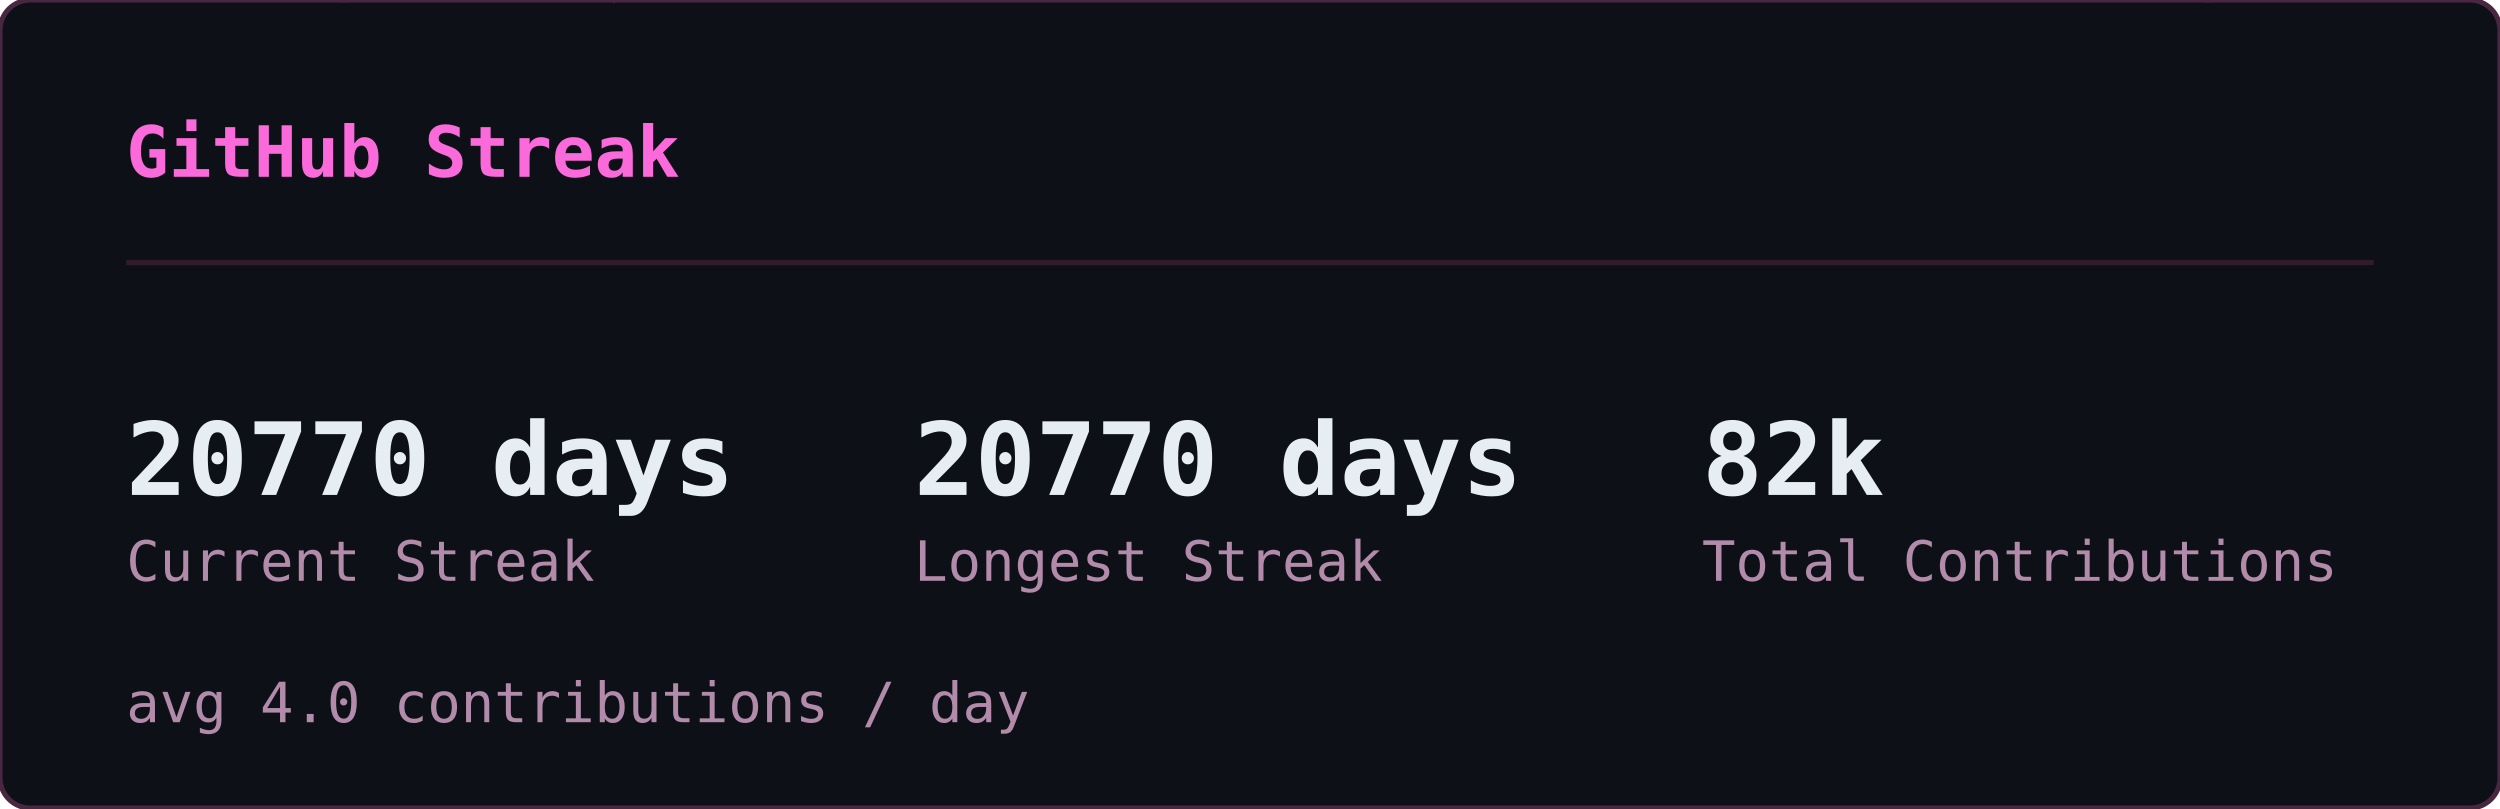
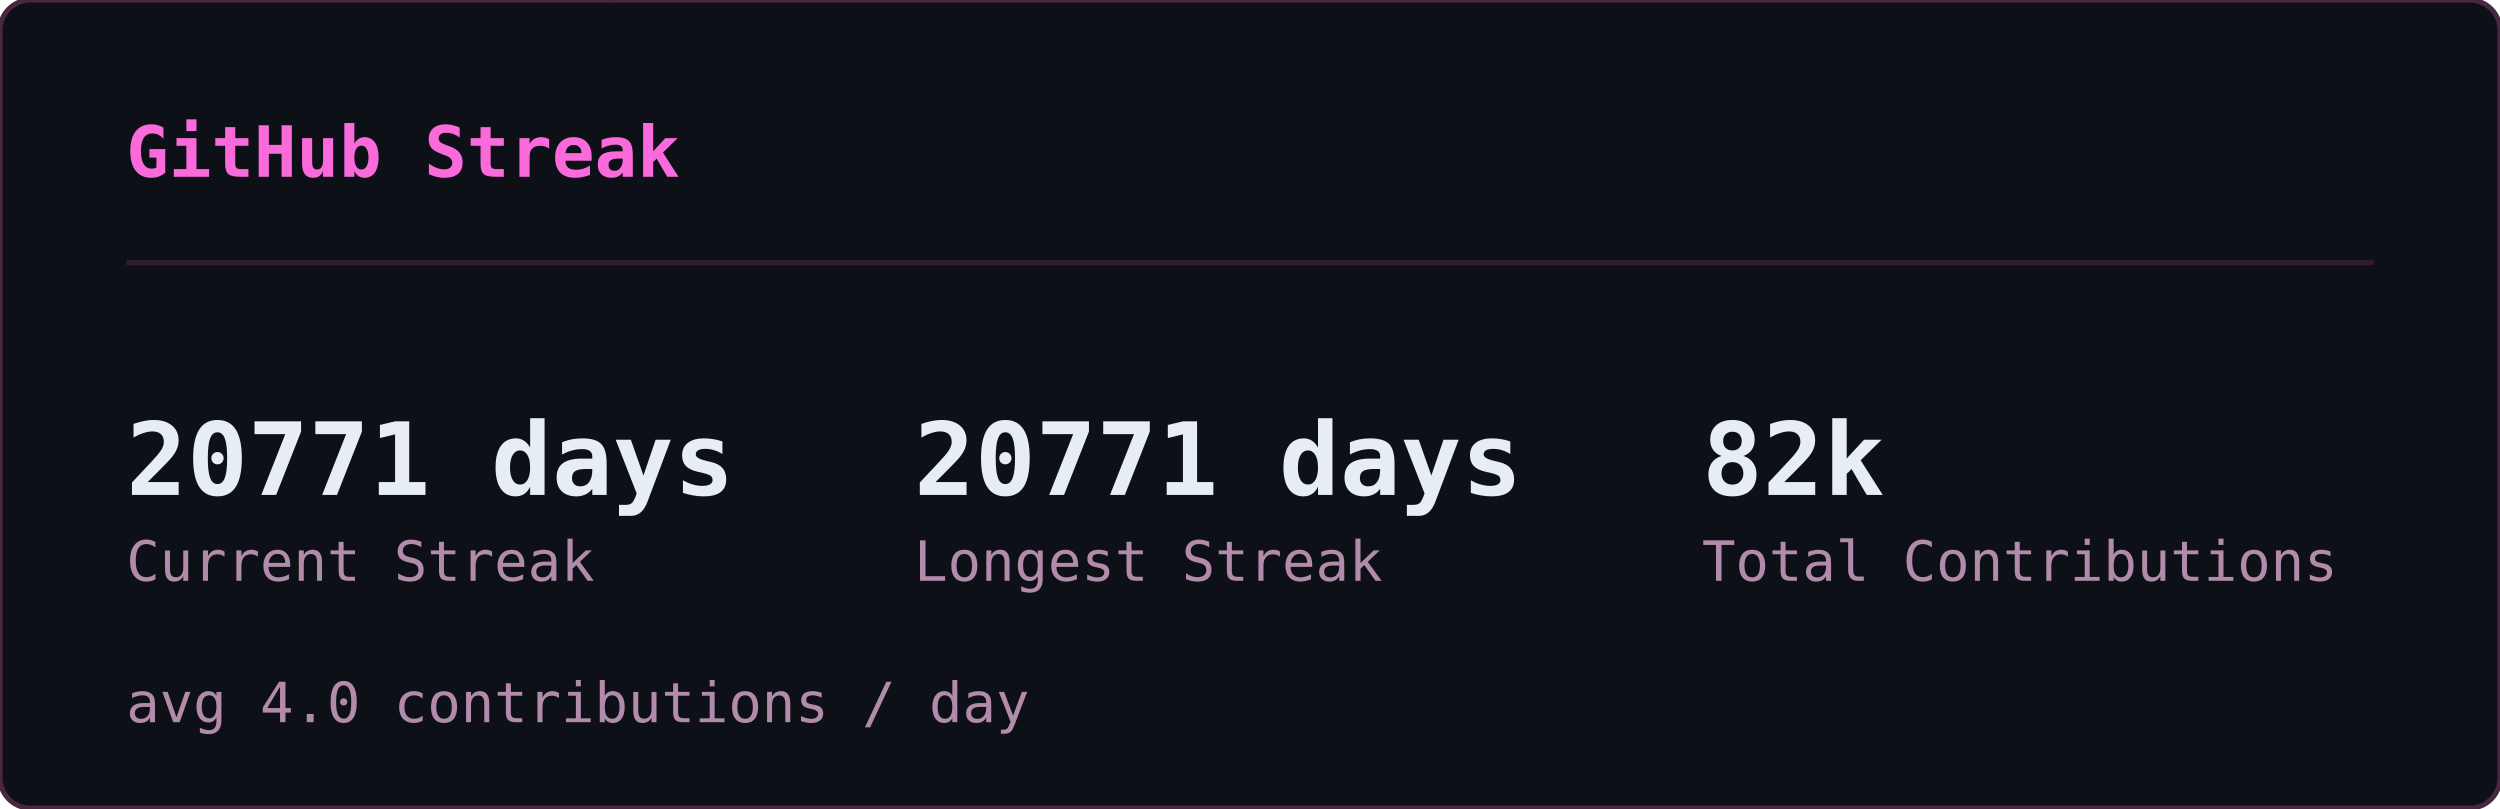
<svg xmlns="http://www.w3.org/2000/svg" width="495" height="160" viewBox="0 0 495 160">
  <defs>
    <clipPath id="sk-clip">
      <rect width="495" height="160" rx="6" />
    </clipPath>
  </defs>
  <rect width="495" height="160" rx="6" fill="#0d1117" />
  <g clip-path="url(#sk-clip)">
    <g opacity="0.22" font-family="monospace" font-size="12">
      <style>@keyframes sk3{from{transform:translateY(-46px)}to{transform:translateY(174px)}}@keyframes sk4{from{transform:translateY(-60px)}to{transform:translateY(174px)}}@keyframes sk5{from{transform:translateY(-74px)}to{transform:translateY(174px)}}@keyframes sk6{from{transform:translateY(-88px)}to{transform:translateY(174px)}}</style>
      <g fill="#ff4fd8" style="animation:sk4 1.64s linear -1.62s infinite">
        <text x="46">ﾒ</text>
        <text x="46" y="-14" opacity=".8">5</text>
        <text x="46" y="-28" opacity=".6">ﾐ</text>
        <text x="46" y="-42" opacity=".4">ｯ</text>
        <text x="46" y="-56" opacity=".2">1</text>
      </g>
      <g fill="#ff4fd8" style="animation:sk3 2.46s linear -1.57s infinite">
        <text x="308">ﾁ</text>
        <text x="308" y="-14" opacity=".75">ｹ</text>
        <text x="308" y="-28" opacity=".5">1</text>
        <text x="308" y="-42" opacity=".25">ﾚ</text>
      </g>
      <g fill="#ff4fd8" style="animation:sk3 1.54s linear -0.32s infinite">
        <text x="11">ﾘ</text>
        <text x="11" y="-14" opacity=".75">ﾙ</text>
        <text x="11" y="-28" opacity=".5">ﾌ</text>
        <text x="11" y="-42" opacity=".25">ﾗ</text>
      </g>
      <g fill="#ff4fd8" style="animation:sk4 1.58s linear -1.14s infinite">
        <text x="369">ｳ</text>
        <text x="369" y="-14" opacity=".8">ﾃ</text>
        <text x="369" y="-28" opacity=".6">ﾝ</text>
        <text x="369" y="-42" opacity=".4">ﾃ</text>
        <text x="369" y="-56" opacity=".2">5</text>
      </g>
      <g fill="#ff4fd8" style="animation:sk5 1.92s linear -0.21s infinite">
        <text x="194">ﾁ</text>
        <text x="194" y="-14" opacity=".83">ｱ</text>
        <text x="194" y="-28" opacity=".67">ﾓ</text>
        <text x="194" y="-42" opacity=".5">ｾ</text>
        <text x="194" y="-56" opacity=".33">7</text>
        <text x="194" y="-70" opacity=".17">ﾐ</text>
      </g>
      <g fill="#ff4fd8" style="animation:sk4 2.06s linear -1.45s infinite">
        <text x="268">ﾅ</text>
        <text x="268" y="-14" opacity=".8">ｹ</text>
        <text x="268" y="-28" opacity=".6">ﾕ</text>
        <text x="268" y="-42" opacity=".4">ﾃ</text>
        <text x="268" y="-56" opacity=".2">ﾄ</text>
      </g>
      <g fill="#ff4fd8" style="animation:sk4 3.12s linear -1.90s infinite">
        <text x="187">ﾜ</text>
        <text x="187" y="-14" opacity=".8">ｯ</text>
        <text x="187" y="-28" opacity=".6">4</text>
        <text x="187" y="-42" opacity=".4">7</text>
        <text x="187" y="-56" opacity=".2">ｧ</text>
      </g>
      <g fill="#ff4fd8" style="animation:sk3 2.67s linear -1.70s infinite">
        <text x="104">ﾂ</text>
        <text x="104" y="-14" opacity=".75">ﾈ</text>
        <text x="104" y="-28" opacity=".5">ﾂ</text>
        <text x="104" y="-42" opacity=".25">ｶ</text>
      </g>
      <g fill="#ff4fd8" style="animation:sk6 2.17s linear -2.04s infinite">
        <text x="275">ｫ</text>
        <text x="275" y="-14" opacity=".86">ﾉ</text>
        <text x="275" y="-28" opacity=".71">0</text>
        <text x="275" y="-42" opacity=".57">ｳ</text>
        <text x="275" y="-56" opacity=".43">ﾈ</text>
        <text x="275" y="-70" opacity=".29">1</text>
        <text x="275" y="-84" opacity=".14">ﾕ</text>
      </g>
      <g fill="#ff4fd8" style="animation:sk4 1.51s linear -0.02s infinite">
        <text x="75">ｷ</text>
        <text x="75" y="-14" opacity=".8">ｪ</text>
        <text x="75" y="-28" opacity=".6">5</text>
        <text x="75" y="-42" opacity=".4">8</text>
        <text x="75" y="-56" opacity=".2">ﾁ</text>
      </g>
      <g fill="#ff4fd8" style="animation:sk4 3.16s linear -1.48s infinite">
        <text x="292">ﾕ</text>
        <text x="292" y="-14" opacity=".8">ﾛ</text>
        <text x="292" y="-28" opacity=".6">ｶ</text>
        <text x="292" y="-42" opacity=".4">ｻ</text>
        <text x="292" y="-56" opacity=".2">ﾀ</text>
      </g>
      <g fill="#ff4fd8" style="animation:sk6 1.90s linear -1.77s infinite">
        <text x="73">ｭ</text>
        <text x="73" y="-14" opacity=".86">ﾑ</text>
        <text x="73" y="-28" opacity=".71">ｴ</text>
        <text x="73" y="-42" opacity=".57">ﾕ</text>
        <text x="73" y="-56" opacity=".43">ﾕ</text>
        <text x="73" y="-70" opacity=".29">0</text>
        <text x="73" y="-84" opacity=".14">ﾒ</text>
      </g>
      <g fill="#ff4fd8" style="animation:sk4 2.90s linear -2.10s infinite">
        <text x="100">4</text>
        <text x="100" y="-14" opacity=".8">ﾒ</text>
        <text x="100" y="-28" opacity=".6">4</text>
        <text x="100" y="-42" opacity=".4">ｯ</text>
        <text x="100" y="-56" opacity=".2">ﾔ</text>
      </g>
      <g fill="#ff4fd8" style="animation:sk4 2.39s linear -0.35s infinite">
        <text x="65">ﾈ</text>
        <text x="65" y="-14" opacity=".8">ﾑ</text>
        <text x="65" y="-28" opacity=".6">ﾊ</text>
        <text x="65" y="-42" opacity=".4">ﾘ</text>
        <text x="65" y="-56" opacity=".2">ﾐ</text>
      </g>
      <g fill="#ff4fd8" style="animation:sk3 1.63s linear -0.03s infinite">
        <text x="144">ﾍ</text>
        <text x="144" y="-14" opacity=".75">ｧ</text>
        <text x="144" y="-28" opacity=".5">0</text>
        <text x="144" y="-42" opacity=".25">ﾏ</text>
      </g>
      <g fill="#ff4fd8" style="animation:sk6 2.70s linear -1.72s infinite">
        <text x="407">ﾌ</text>
        <text x="407" y="-14" opacity=".86">ｩ</text>
        <text x="407" y="-28" opacity=".71">8</text>
        <text x="407" y="-42" opacity=".57">ｵ</text>
        <text x="407" y="-56" opacity=".43">ﾎ</text>
        <text x="407" y="-70" opacity=".29">ｨ</text>
        <text x="407" y="-84" opacity=".14">ﾐ</text>
      </g>
      <g fill="#ff4fd8" style="animation:sk5 2.63s linear -1.25s infinite">
        <text x="100">ﾂ</text>
        <text x="100" y="-14" opacity=".83">1</text>
        <text x="100" y="-28" opacity=".67">ﾔ</text>
        <text x="100" y="-42" opacity=".5">ｻ</text>
        <text x="100" y="-56" opacity=".33">ﾊ</text>
        <text x="100" y="-70" opacity=".17">ﾀ</text>
      </g>
      <g fill="#ff4fd8" style="animation:sk4 2.50s linear -0.17s infinite">
        <text x="434">ﾈ</text>
        <text x="434" y="-14" opacity=".8">ｸ</text>
        <text x="434" y="-28" opacity=".6">ﾗ</text>
        <text x="434" y="-42" opacity=".4">4</text>
        <text x="434" y="-56" opacity=".2">ｻ</text>
      </g>
      <g fill="#ff4fd8" style="animation:sk4 1.66s linear -0.90s infinite">
        <text x="426">ﾓ</text>
        <text x="426" y="-14" opacity=".8">ｸ</text>
        <text x="426" y="-28" opacity=".6">ﾀ</text>
        <text x="426" y="-42" opacity=".4">ｽ</text>
        <text x="426" y="-56" opacity=".2">ｶ</text>
      </g>
      <g fill="#ff4fd8" style="animation:sk6 3.12s linear -0.85s infinite">
        <text x="120">ﾀ</text>
        <text x="120" y="-14" opacity=".86">ﾅ</text>
        <text x="120" y="-28" opacity=".71">ｮ</text>
        <text x="120" y="-42" opacity=".57">ｧ</text>
        <text x="120" y="-56" opacity=".43">ﾎ</text>
        <text x="120" y="-70" opacity=".29">ｬ</text>
        <text x="120" y="-84" opacity=".14">ｺ</text>
      </g>
      <g fill="#ff4fd8" style="animation:sk5 3.17s linear -2.86s infinite">
        <text x="166">8</text>
        <text x="166" y="-14" opacity=".83">ﾐ</text>
        <text x="166" y="-28" opacity=".67">ﾖ</text>
        <text x="166" y="-42" opacity=".5">0</text>
        <text x="166" y="-56" opacity=".33">ｧ</text>
        <text x="166" y="-70" opacity=".17">ﾕ</text>
      </g>
      <g fill="#ff4fd8" style="animation:sk4 1.55s linear -0.91s infinite">
        <text x="227">ﾚ</text>
        <text x="227" y="-14" opacity=".8">ｴ</text>
        <text x="227" y="-28" opacity=".6">0</text>
        <text x="227" y="-42" opacity=".4">ｫ</text>
        <text x="227" y="-56" opacity=".2">ｳ</text>
      </g>
      <g fill="#ff4fd8" style="animation:sk4 2.74s linear -2.51s infinite">
        <text x="349">9</text>
        <text x="349" y="-14" opacity=".8">5</text>
        <text x="349" y="-28" opacity=".6">ｾ</text>
        <text x="349" y="-42" opacity=".4">ｷ</text>
        <text x="349" y="-56" opacity=".2">1</text>
      </g>
      <g fill="#ff4fd8" style="animation:sk4 2.38s linear -1.95s infinite">
        <text x="197">3</text>
        <text x="197" y="-14" opacity=".8">ｴ</text>
        <text x="197" y="-28" opacity=".6">ｩ</text>
        <text x="197" y="-42" opacity=".4">ﾚ</text>
        <text x="197" y="-56" opacity=".2">ﾁ</text>
      </g>
      <g fill="#ff4fd8" style="animation:sk6 2.18s linear -1.74s infinite">
        <text x="178">ｳ</text>
        <text x="178" y="-14" opacity=".86">ﾒ</text>
        <text x="178" y="-28" opacity=".71">ﾙ</text>
        <text x="178" y="-42" opacity=".57">ｨ</text>
        <text x="178" y="-56" opacity=".43">ﾌ</text>
        <text x="178" y="-70" opacity=".29">ﾄ</text>
        <text x="178" y="-84" opacity=".14">ﾗ</text>
      </g>
      <g fill="#ff4fd8" style="animation:sk4 1.98s linear -1.87s infinite">
        <text x="193">ﾌ</text>
        <text x="193" y="-14" opacity=".8">ﾎ</text>
        <text x="193" y="-28" opacity=".6">ｿ</text>
        <text x="193" y="-42" opacity=".4">0</text>
        <text x="193" y="-56" opacity=".2">ｶ</text>
      </g>
      <g fill="#ff4fd8" style="animation:sk6 2.82s linear -1.92s infinite">
        <text x="107">ﾉ</text>
        <text x="107" y="-14" opacity=".86">ﾋ</text>
        <text x="107" y="-28" opacity=".71">3</text>
        <text x="107" y="-42" opacity=".57">ﾐ</text>
        <text x="107" y="-56" opacity=".43">ﾊ</text>
        <text x="107" y="-70" opacity=".29">ｳ</text>
        <text x="107" y="-84" opacity=".14">ﾍ</text>
      </g>
      <g fill="#ff4fd8" style="animation:sk5 2.51s linear -0.01s infinite">
        <text x="93">ﾎ</text>
        <text x="93" y="-14" opacity=".83">ｴ</text>
        <text x="93" y="-28" opacity=".67">1</text>
        <text x="93" y="-42" opacity=".5">ﾓ</text>
        <text x="93" y="-56" opacity=".33">ｫ</text>
        <text x="93" y="-70" opacity=".17">ﾉ</text>
      </g>
      <g fill="#ff4fd8" style="animation:sk6 3.01s linear -2.70s infinite">
        <text x="350">ﾃ</text>
        <text x="350" y="-14" opacity=".86">ｬ</text>
        <text x="350" y="-28" opacity=".71">ﾒ</text>
        <text x="350" y="-42" opacity=".57">ﾊ</text>
        <text x="350" y="-56" opacity=".43">ｫ</text>
        <text x="350" y="-70" opacity=".29">ｭ</text>
        <text x="350" y="-84" opacity=".14">ｲ</text>
      </g>
      <g fill="#ff4fd8" style="animation:sk3 1.54s linear -0.70s infinite">
        <text x="124">ｻ</text>
        <text x="124" y="-14" opacity=".75">ｻ</text>
        <text x="124" y="-28" opacity=".5">ﾃ</text>
        <text x="124" y="-42" opacity=".25">ﾒ</text>
      </g>
      <g fill="#ff4fd8" style="animation:sk4 2.82s linear -0.58s infinite">
        <text x="91">ﾖ</text>
        <text x="91" y="-14" opacity=".8">ｭ</text>
        <text x="91" y="-28" opacity=".6">ｲ</text>
        <text x="91" y="-42" opacity=".4">1</text>
        <text x="91" y="-56" opacity=".2">ﾌ</text>
      </g>
      <g fill="#ff4fd8" style="animation:sk6 2.36s linear -0.37s infinite">
        <text x="467">ﾑ</text>
        <text x="467" y="-14" opacity=".86">9</text>
        <text x="467" y="-28" opacity=".71">ﾊ</text>
        <text x="467" y="-42" opacity=".57">ｿ</text>
        <text x="467" y="-56" opacity=".43">ｫ</text>
        <text x="467" y="-70" opacity=".29">9</text>
        <text x="467" y="-84" opacity=".14">1</text>
      </g>
      <g fill="#ff4fd8" style="animation:sk6 1.74s linear -0.38s infinite">
        <text x="144">6</text>
        <text x="144" y="-14" opacity=".86">ﾌ</text>
        <text x="144" y="-28" opacity=".71">ﾓ</text>
        <text x="144" y="-42" opacity=".57">ﾈ</text>
        <text x="144" y="-56" opacity=".43">ﾌ</text>
        <text x="144" y="-70" opacity=".29">ｽ</text>
        <text x="144" y="-84" opacity=".14">ｴ</text>
      </g>
      <g fill="#ff4fd8" style="animation:sk3 1.68s linear -1.24s infinite">
        <text x="434">ｷ</text>
        <text x="434" y="-14" opacity=".75">7</text>
        <text x="434" y="-28" opacity=".5">ﾚ</text>
        <text x="434" y="-42" opacity=".25">ｱ</text>
      </g>
      <g fill="#ff4fd8" style="animation:sk3 2.42s linear -1.42s infinite">
        <text x="444">ﾚ</text>
        <text x="444" y="-14" opacity=".75">ﾙ</text>
        <text x="444" y="-28" opacity=".5">ｫ</text>
        <text x="444" y="-42" opacity=".25">3</text>
      </g>
      <g fill="#ff4fd8" style="animation:sk3 1.73s linear -1.55s infinite">
        <text x="461">ｶ</text>
        <text x="461" y="-14" opacity=".75">6</text>
        <text x="461" y="-28" opacity=".5">ｵ</text>
        <text x="461" y="-42" opacity=".25">ﾃ</text>
      </g>
      <g fill="#ff4fd8" style="animation:sk5 1.91s linear -0.48s infinite">
        <text x="174">ｵ</text>
        <text x="174" y="-14" opacity=".83">ﾈ</text>
        <text x="174" y="-28" opacity=".67">ﾏ</text>
        <text x="174" y="-42" opacity=".5">ﾜ</text>
        <text x="174" y="-56" opacity=".33">ｺ</text>
        <text x="174" y="-70" opacity=".17">ｵ</text>
      </g>
      <g fill="#ff4fd8" style="animation:sk3 2.94s linear -1.07s infinite">
        <text x="16">ｲ</text>
        <text x="16" y="-14" opacity=".75">ｱ</text>
        <text x="16" y="-28" opacity=".5">ｸ</text>
        <text x="16" y="-42" opacity=".25">ﾛ</text>
      </g>
    </g>
  </g>
  <rect width="495" height="160" rx="6" fill="none" stroke="#492741" stroke-width="1" />
  <text x="25" y="35" font-family="monospace" font-size="14" font-weight="600" fill="#fb6adb">GitHub Streak</text>
  <line x1="25" y1="52" x2="470" y2="52" stroke="#321b2d" stroke-width="1" />
-   <text x="25" y="98" font-family="monospace" font-size="20" font-weight="700" fill="#e6edf3">20770 days</text>
+   <text x="25" y="98" font-family="monospace" font-size="20" font-weight="700" fill="#e6edf3">20771 days</text>
  <text x="25" y="115" font-family="monospace" font-size="11" fill="#b18ba9">Current Streak</text>
-   <text x="181" y="98" font-family="monospace" font-size="20" font-weight="700" fill="#e6edf3">20770 days</text>
+   <text x="181" y="98" font-family="monospace" font-size="20" font-weight="700" fill="#e6edf3">20771 days</text>
  <text x="181" y="115" font-family="monospace" font-size="11" fill="#b18ba9">Longest Streak</text>
  <text x="337" y="98" font-family="monospace" font-size="20" font-weight="700" fill="#e6edf3">82k</text>
  <text x="337" y="115" font-family="monospace" font-size="11" fill="#b18ba9">Total Contributions</text>
  <text x="25" y="143" font-family="monospace" font-size="11" fill="#b18ba9">avg 4.0 contributions / day</text>
</svg>
